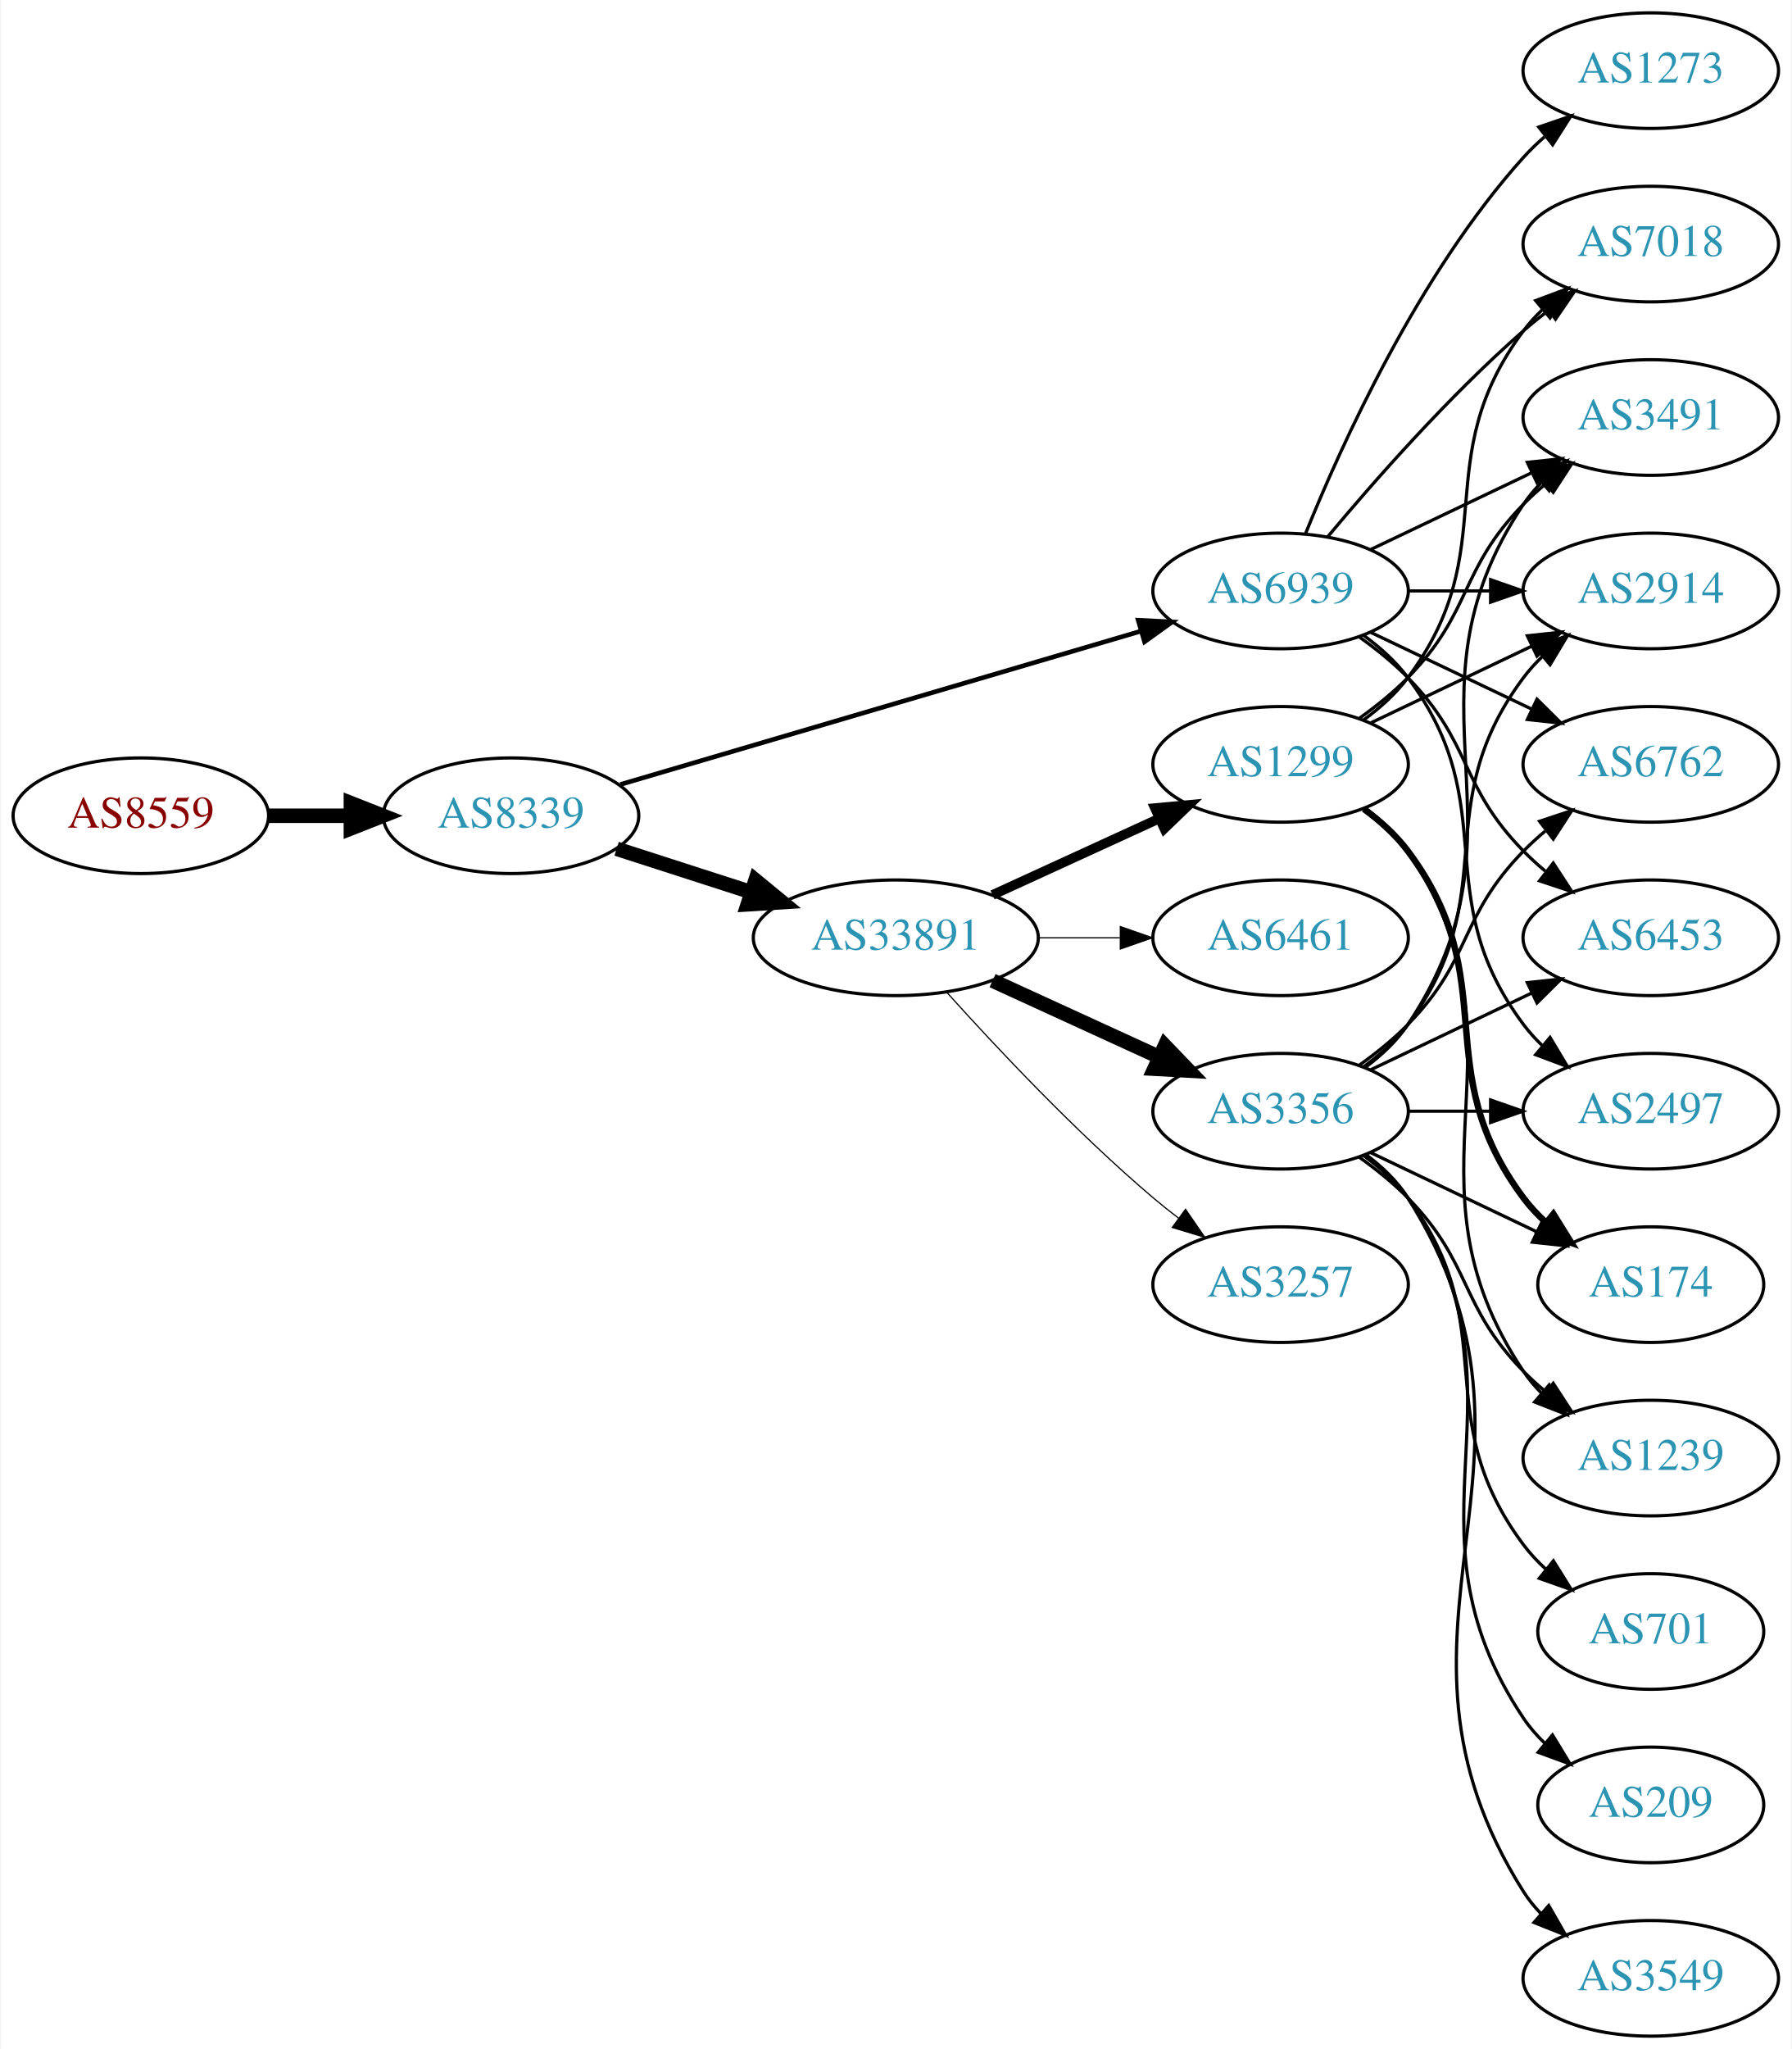
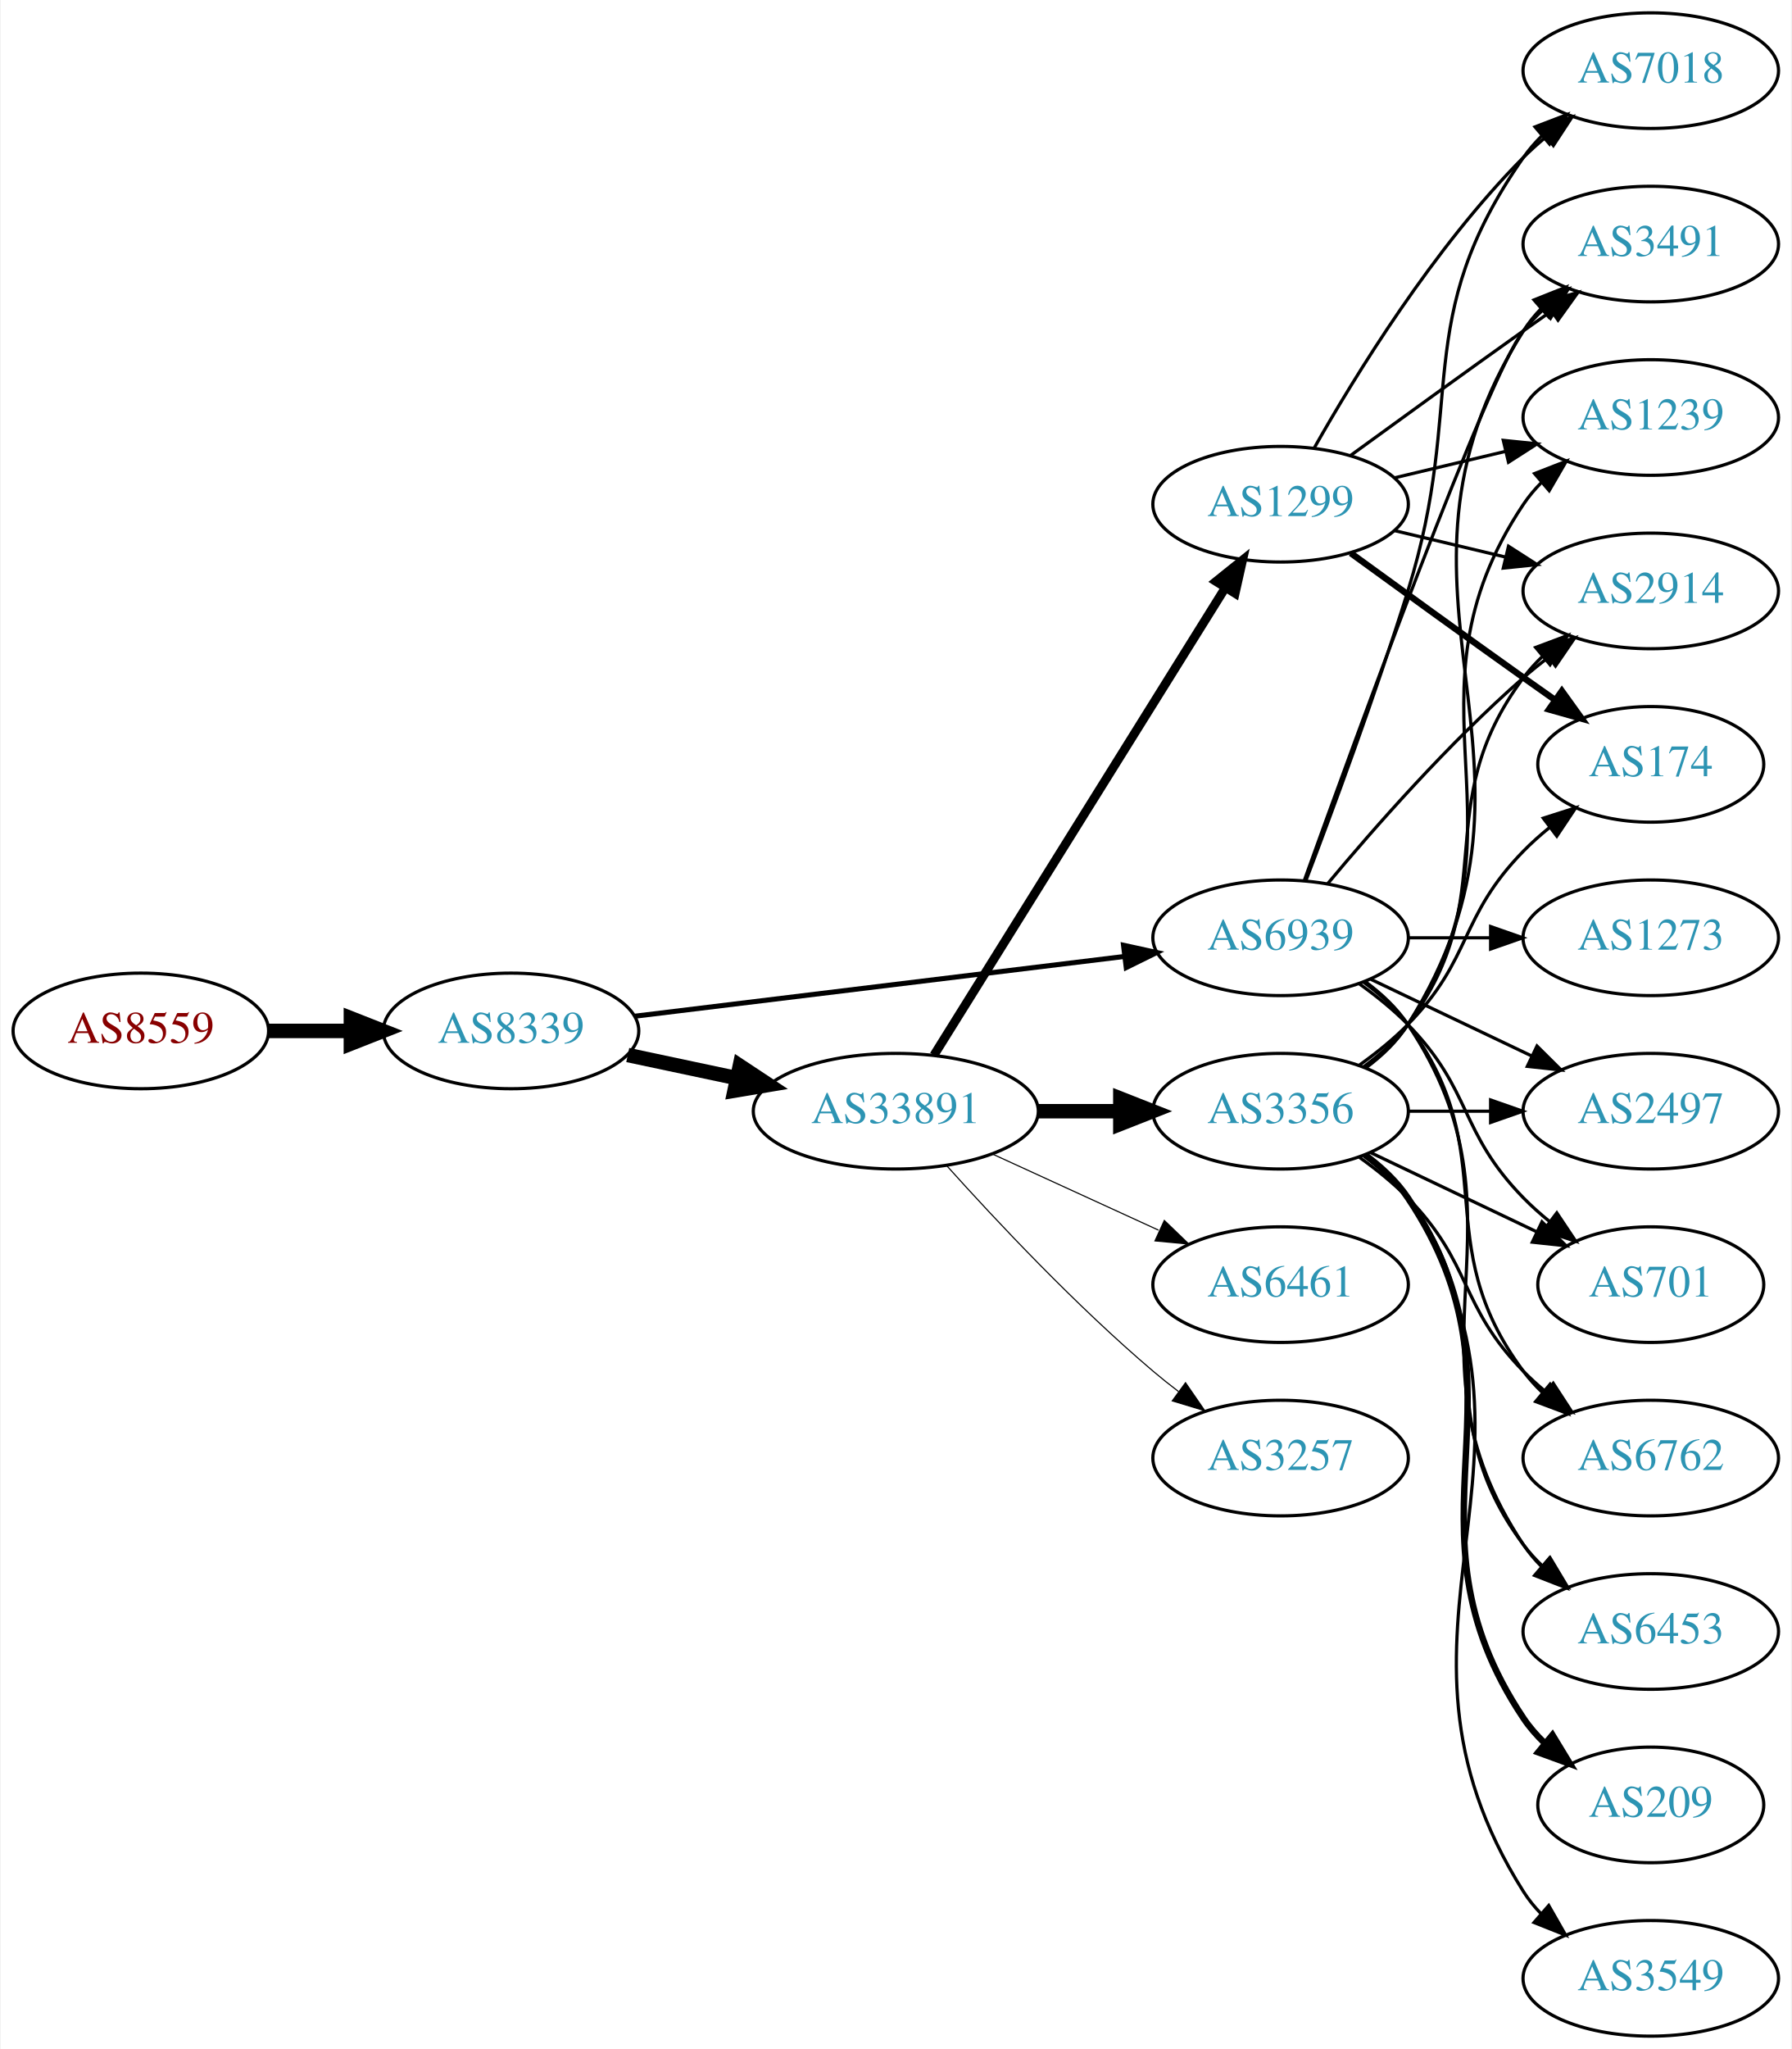
<svg xmlns="http://www.w3.org/2000/svg" xmlns:xlink="http://www.w3.org/1999/xlink" width="558pt" height="638pt" viewBox="0.00 0.00 557.56 638.00">
  <g id="graph0" class="graph" transform="scale(1 1) rotate(0) translate(4 634)">
    <polygon fill="white" stroke="none" points="-4,4 -4,-634 553.564,-634 553.564,4 -4,4" />
    <g id="node1" class="node">
      <g id="a_node1">
        <a xlink:href="/asn/8559" xlink:title="AS8559 ~ WELLCOM [AT]">
-           <ellipse fill="#ffffff" stroke="black" cx="39.647" cy="-380" rx="39.794" ry="18" />
-           <text text-anchor="middle" x="39.647" y="-376.3" font-family="Times,serif" font-size="14.00" fill="#880000">AS8559</text>
+           <ellipse fill="#ffffff" stroke="black" cx="39.647" cy="-313" rx="39.794" ry="18" />
+           <text text-anchor="middle" x="39.647" y="-309.3" font-family="Times,serif" font-size="14.00" fill="#880000">AS8559</text>
        </a>
      </g>
    </g>
    <g id="node2" class="node">
      <g id="a_node2">
        <a xlink:href="/asn/8339" xlink:title="AS8339 ~ kabelplus GmbH [AT]">
-           <ellipse fill="#ffffff" stroke="black" cx="154.939" cy="-380" rx="39.794" ry="18" />
-           <text text-anchor="middle" x="154.939" y="-376.3" font-family="Times,serif" font-size="14.00" fill="#2c94b3">AS8339</text>
+           <ellipse fill="#ffffff" stroke="black" cx="154.939" cy="-313" rx="39.794" ry="18" />
+           <text text-anchor="middle" x="154.939" y="-309.3" font-family="Times,serif" font-size="14.00" fill="#2c94b3">AS8339</text>
        </a>
      </g>
    </g>
    <g id="edge1" class="edge">
-       <path fill="none" stroke="black" stroke-width="4.5" d="M79.319,-380C87.522,-380 96.286,-380 104.818,-380" />
-       <polygon fill="black" stroke="black" stroke-width="4.5" points="105.057,-383.938 115.057,-380 105.057,-376.063 105.057,-383.938" />
+       <path fill="none" stroke="black" stroke-width="4.5" d="M79.319,-313C87.522,-313 96.286,-313 104.818,-313" />
+       <polygon fill="black" stroke="black" stroke-width="4.5" points="105.057,-316.938 115.057,-313 105.057,-309.063 105.057,-316.938" />
    </g>
    <g id="node3" class="node">
      <g id="a_node3">
        <a xlink:href="/asn/33891" xlink:title="AS33891 ~ CORE-BACKBONE GMBH GLOBAL NETWORK [DE]">
-           <ellipse fill="#ffffff" stroke="black" cx="274.782" cy="-342" rx="44.393" ry="18" />
-           <text text-anchor="middle" x="274.782" y="-338.3" font-family="Times,serif" font-size="14.00" fill="#2c94b3">AS33891</text>
+           <ellipse fill="#ffffff" stroke="black" cx="274.782" cy="-288" rx="44.393" ry="18" />
+           <text text-anchor="middle" x="274.782" y="-284.3" font-family="Times,serif" font-size="14.00" fill="#2c94b3">AS33891</text>
        </a>
      </g>
    </g>
    <g id="edge2" class="edge">
-       <path fill="none" stroke="black" stroke-width="4.5" d="M187.829,-369.717C200.664,-365.578 215.684,-360.735 229.546,-356.265" />
-       <polygon fill="black" stroke="black" stroke-width="4.5" points="231.078,-359.908 239.386,-353.091 228.661,-352.413 231.078,-359.908" />
+       <path fill="none" stroke="black" stroke-width="4.5" d="M191.296,-305.499C201.993,-303.23 213.93,-300.697 225.328,-298.279" />
+       <polygon fill="black" stroke="black" stroke-width="4.5" points="226.195,-302.121 235.16,-296.194 224.561,-294.417 226.195,-302.121" />
    </g>
    <g id="node4" class="node">
      <g id="a_node4">
        <a xlink:href="/asn/6939" xlink:title="AS6939 ~ Hurricane Electric LLC [US]">
-           <ellipse fill="#ffffff" stroke="black" cx="394.625" cy="-450" rx="39.794" ry="18" />
-           <text text-anchor="middle" x="394.625" y="-446.3" font-family="Times,serif" font-size="14.00" fill="#2c94b3">AS6939</text>
+           <ellipse fill="#ffffff" stroke="black" cx="394.625" cy="-342" rx="39.794" ry="18" />
+           <text text-anchor="middle" x="394.625" y="-338.3" font-family="Times,serif" font-size="14.00" fill="#2c94b3">AS6939</text>
        </a>
      </g>
    </g>
    <g id="edge3" class="edge">
-       <path fill="none" stroke="black" stroke-width="1.432" d="M188.989,-389.733C231.295,-402.193 304.66,-423.799 351.093,-437.474" />
-       <polygon fill="black" stroke="black" stroke-width="1.432" points="350.275,-440.882 360.856,-440.349 352.252,-434.167 350.275,-440.882" />
+       <path fill="none" stroke="black" stroke-width="1.565" d="M193.339,-317.563C234.576,-322.595 301.021,-330.701 345.962,-336.185" />
+       <polygon fill="black" stroke="black" stroke-width="1.565" points="345.7,-339.679 356.051,-337.416 346.548,-332.73 345.7,-339.679" />
    </g>
    <g id="node5" class="node">
      <g id="a_node5">
        <a xlink:href="/asn/3356" xlink:title="AS3356 ~ Level 3 Parent, LLC [US]">
          <ellipse fill="#ffffff" stroke="black" cx="394.625" cy="-288" rx="39.794" ry="18" />
          <text text-anchor="middle" x="394.625" y="-284.3" font-family="Times,serif" font-size="14.00" fill="#2c94b3">AS3356</text>
        </a>
      </g>
    </g>
    <g id="edge4" class="edge">
-       <path fill="none" stroke="black" stroke-width="4.5" d="M304.912,-328.652C320.523,-321.498 339.92,-312.609 356.593,-304.97" />
-       <polygon fill="black" stroke="black" stroke-width="4.5" points="358.594,-308.384 366.045,-300.638 355.313,-301.225 358.594,-308.384" />
+       <path fill="none" stroke="black" stroke-width="4.5" d="M318.993,-288C327.306,-288 336.068,-288 344.551,-288" />
+       <polygon fill="black" stroke="black" stroke-width="4.5" points="344.709,-291.938 354.709,-288 344.709,-284.063 344.709,-291.938" />
    </g>
    <g id="node6" class="node">
      <g id="a_node6">
-         <a xlink:href="/asn/6461" xlink:title="AS6461 ~ ZAYO-6461 [US]">
-           <ellipse fill="#ffffff" stroke="black" cx="394.625" cy="-342" rx="39.794" ry="18" />
-           <text text-anchor="middle" x="394.625" y="-338.3" font-family="Times,serif" font-size="14.00" fill="#2c94b3">AS6461</text>
+         <a xlink:href="/asn/1299" xlink:title="AS1299 ~ Telia Carrier [EU]">
+           <ellipse fill="#ffffff" stroke="black" cx="394.625" cy="-477" rx="39.794" ry="18" />
+           <text text-anchor="middle" x="394.625" y="-473.3" font-family="Times,serif" font-size="14.00" fill="#2c94b3">AS1299</text>
        </a>
      </g>
    </g>
    <g id="edge5" class="edge">
-       <path fill="none" stroke="black" stroke-width="0.375" d="M318.993,-342C327.306,-342 336.068,-342 344.551,-342" />
-       <polygon fill="black" stroke="black" stroke-width="0.375" points="344.709,-345.5 354.709,-342 344.709,-338.5 344.709,-345.5" />
+       <path fill="none" stroke="black" stroke-width="2.769" d="M286.657,-305.442C307.44,-338.775 352.901,-411.686 377.33,-450.866" />
+       <polygon fill="black" stroke="black" stroke-width="2.769" points="374.515,-452.966 382.776,-459.6 380.455,-449.263 374.515,-452.966" />
    </g>
    <g id="node7" class="node">
      <g id="a_node7">
-         <a xlink:href="/asn/1299" xlink:title="AS1299 ~ Telia Carrier [EU]">
-           <ellipse fill="#ffffff" stroke="black" cx="394.625" cy="-396" rx="39.794" ry="18" />
-           <text text-anchor="middle" x="394.625" y="-392.3" font-family="Times,serif" font-size="14.00" fill="#2c94b3">AS1299</text>
+         <a xlink:href="/asn/6461" xlink:title="AS6461 ~ ZAYO-6461 [US]">
+           <ellipse fill="#ffffff" stroke="black" cx="394.625" cy="-234" rx="39.794" ry="18" />
+           <text text-anchor="middle" x="394.625" y="-230.3" font-family="Times,serif" font-size="14.00" fill="#2c94b3">AS6461</text>
        </a>
      </g>
    </g>
    <g id="edge6" class="edge">
-       <path fill="none" stroke="black" stroke-width="3" d="M304.912,-355.348C320.523,-362.502 339.92,-371.391 356.593,-379.03" />
-       <polygon fill="black" stroke="black" stroke-width="3" points="355.496,-382.378 366.045,-383.362 358.412,-376.014 355.496,-382.378" />
+       <path fill="none" stroke="black" stroke-width="0.346" d="M304.912,-274.652C320.523,-267.498 339.92,-258.609 356.593,-250.97" />
+       <polygon fill="black" stroke="black" stroke-width="0.346" points="358.412,-253.986 366.045,-246.638 355.496,-247.622 358.412,-253.986" />
    </g>
    <g id="node8" class="node">
      <g id="a_node8">
        <a xlink:href="/asn/3257" xlink:title="AS3257 ~ GTT [DE]">
-           <ellipse fill="#ffffff" stroke="black" cx="394.625" cy="-234" rx="39.794" ry="18" />
-           <text text-anchor="middle" x="394.625" y="-230.3" font-family="Times,serif" font-size="14.00" fill="#2c94b3">AS3257</text>
+           <ellipse fill="#ffffff" stroke="black" cx="394.625" cy="-180" rx="39.794" ry="18" />
+           <text text-anchor="middle" x="394.625" y="-176.3" font-family="Times,serif" font-size="14.00" fill="#2c94b3">AS3257</text>
        </a>
      </g>
    </g>
    <g id="edge7" class="edge">
-       <path fill="none" stroke="black" stroke-width="0.375" d="M290.714,-324.956C306.041,-307.903 330.976,-281.35 354.978,-261 357.475,-258.883 360.136,-256.768 362.847,-254.707" />
-       <polygon fill="black" stroke="black" stroke-width="0.375" points="365.013,-257.459 371.023,-248.734 360.884,-251.806 365.013,-257.459" />
+       <path fill="none" stroke="black" stroke-width="0.346" d="M290.714,-270.956C306.041,-253.903 330.976,-227.35 354.978,-207 357.475,-204.883 360.136,-202.768 362.847,-200.707" />
+       <polygon fill="black" stroke="black" stroke-width="0.346" points="365.013,-203.459 371.023,-194.734 360.884,-197.806 365.013,-203.459" />
    </g>
    <g id="node9" class="node">
      <g id="a_node9">
-         <a xlink:href="/asn/3491" xlink:title="AS3491 ~ PCCW Global, Inc. [US]">
-           <ellipse fill="#ffffff" stroke="black" cx="509.918" cy="-504" rx="39.794" ry="18" />
-           <text text-anchor="middle" x="509.918" y="-500.3" font-family="Times,serif" font-size="14.00" fill="#2c94b3">AS3491</text>
-         </a>
-       </g>
-     </g>
-     <g id="edge25" class="edge">
-       <path fill="none" stroke="black" d="M422.761,-462.934C437.755,-470.081 456.576,-479.052 472.799,-486.785" />
-       <polygon fill="black" stroke="black" points="471.469,-490.028 482.002,-491.171 474.481,-483.709 471.469,-490.028" />
-     </g>
-     <g id="node10" class="node">
-       <g id="a_node10">
        <a xlink:href="/asn/2497" xlink:title="AS2497 ~ Internet Initiative Japan Inc. [JP]">
          <ellipse fill="#ffffff" stroke="black" cx="509.918" cy="-288" rx="39.794" ry="18" />
          <text text-anchor="middle" x="509.918" y="-284.3" font-family="Times,serif" font-size="14.00" fill="#2c94b3">AS2497</text>
        </a>
      </g>
    </g>
-     <g id="edge23" class="edge">
-       <path fill="none" stroke="black" d="M420.555,-436.118C425.631,-432.389 430.549,-427.984 434.271,-423 464.542,-382.458 440,-355.542 470.271,-315 472.016,-312.664 474.023,-310.455 476.186,-308.383" />
-       <polygon fill="black" stroke="black" points="478.546,-310.973 483.987,-301.882 474.064,-305.595 478.546,-310.973" />
-     </g>
-     <g id="node11" class="node">
-       <g id="a_node11">
+     <g id="edge27" class="edge">
+       <path fill="none" stroke="black" d="M422.761,-329.066C437.755,-321.919 456.576,-312.948 472.799,-305.215" />
+       <polygon fill="black" stroke="black" points="474.481,-308.291 482.002,-300.829 471.469,-301.972 474.481,-308.291" />
+     </g>
+     <g id="node12" class="node">
+       <g id="a_node12">
+         <a xlink:href="/asn/701" xlink:title="AS701 ~ UUNET [US]">
+           <ellipse fill="#ffffff" stroke="black" cx="509.918" cy="-234" rx="35.194" ry="18" />
+           <text text-anchor="middle" x="509.918" y="-230.3" font-family="Times,serif" font-size="14.00" fill="#2c94b3">AS701</text>
+         </a>
+       </g>
+     </g>
+     <g id="edge24" class="edge">
+       <path fill="none" stroke="black" d="M419.219,-327.611C424.475,-323.852 429.806,-319.563 434.271,-315 454.443,-294.383 450.099,-281.617 470.271,-261 472.75,-258.466 475.497,-256.017 478.349,-253.696" />
+       <polygon fill="black" stroke="black" points="480.652,-256.343 486.535,-247.532 476.441,-250.752 480.652,-256.343" />
+     </g>
+     <g id="node13" class="node">
+       <g id="a_node13">
+         <a xlink:href="/asn/3491" xlink:title="AS3491 ~ PCCW Global, Inc. [US]">
+           <ellipse fill="#ffffff" stroke="black" cx="509.918" cy="-558" rx="39.794" ry="18" />
+           <text text-anchor="middle" x="509.918" y="-554.3" font-family="Times,serif" font-size="14.00" fill="#2c94b3">AS3491</text>
+         </a>
+       </g>
+     </g>
+     <g id="edge30" class="edge">
+       <path fill="none" stroke="black" d="M401.997,-359.825C417.938,-404.151 459.064,-516.812 470.271,-531 472.078,-533.288 474.131,-535.462 476.326,-537.51" />
+       <polygon fill="black" stroke="black" points="474.237,-540.323 484.186,-543.966 478.68,-534.914 474.237,-540.323" />
+     </g>
+     <g id="node14" class="node">
+       <g id="a_node14">
+         <a xlink:href="/asn/6762" xlink:title="AS6762 ~ TELECOM ITALIA SPARKLE S.p.A. [IT]">
+           <ellipse fill="#ffffff" stroke="black" cx="509.918" cy="-180" rx="39.794" ry="18" />
+           <text text-anchor="middle" x="509.918" y="-176.3" font-family="Times,serif" font-size="14.00" fill="#2c94b3">AS6762</text>
+         </a>
+       </g>
+     </g>
+     <g id="edge26" class="edge">
+       <path fill="none" stroke="black" d="M420.555,-328.118C425.631,-324.389 430.549,-319.984 434.271,-315 464.542,-274.458 440,-247.542 470.271,-207 472.016,-204.664 474.023,-202.455 476.186,-200.383" />
+       <polygon fill="black" stroke="black" points="478.546,-202.973 483.987,-193.882 474.064,-197.595 478.546,-202.973" />
+     </g>
+     <g id="node15" class="node">
+       <g id="a_node15">
        <a xlink:href="/asn/2914" xlink:title="AS2914 ~ NTT America, Inc. [US]">
          <ellipse fill="#ffffff" stroke="black" cx="509.918" cy="-450" rx="39.794" ry="18" />
          <text text-anchor="middle" x="509.918" y="-446.3" font-family="Times,serif" font-size="14.00" fill="#2c94b3">AS2914</text>
        </a>
      </g>
    </g>
-     <g id="edge26" class="edge">
-       <path fill="none" stroke="black" d="M434.297,-450C442.5,-450 451.264,-450 459.796,-450" />
-       <polygon fill="black" stroke="black" points="460.035,-453.5 470.035,-450 460.035,-446.5 460.035,-453.5" />
-     </g>
-     <g id="node12" class="node">
-       <g id="a_node12">
-         <a xlink:href="/asn/6762" xlink:title="AS6762 ~ TELECOM ITALIA SPARKLE S.p.A. [IT]">
-           <ellipse fill="#ffffff" stroke="black" cx="509.918" cy="-396" rx="39.794" ry="18" />
-           <text text-anchor="middle" x="509.918" y="-392.3" font-family="Times,serif" font-size="14.00" fill="#2c94b3">AS6762</text>
-         </a>
-       </g>
-     </g>
-     <g id="edge27" class="edge">
-       <path fill="none" stroke="black" d="M422.761,-437.066C437.755,-429.919 456.576,-420.948 472.799,-413.215" />
-       <polygon fill="black" stroke="black" points="474.481,-416.291 482.002,-408.829 471.469,-409.972 474.481,-416.291" />
-     </g>
-     <g id="node13" class="node">
-       <g id="a_node13">
+     <g id="edge23" class="edge">
+       <path fill="none" stroke="black" d="M409.255,-358.817C423.537,-375.929 447.084,-402.745 470.271,-423 472.737,-425.154 475.375,-427.294 478.073,-429.372" />
+       <polygon fill="black" stroke="black" points="476.098,-432.264 486.227,-435.37 480.246,-426.625 476.098,-432.264" />
+     </g>
+     <g id="node17" class="node">
+       <g id="a_node17">
        <a xlink:href="/asn/6453" xlink:title="AS6453 ~ TATA COMMUNICATIONS (AMERICA) INC [US]">
-           <ellipse fill="#ffffff" stroke="black" cx="509.918" cy="-342" rx="39.794" ry="18" />
-           <text text-anchor="middle" x="509.918" y="-338.3" font-family="Times,serif" font-size="14.00" fill="#2c94b3">AS6453</text>
-         </a>
-       </g>
-     </g>
-     <g id="edge24" class="edge">
-       <path fill="none" stroke="black" d="M419.219,-435.611C424.475,-431.852 429.806,-427.563 434.271,-423 454.443,-402.383 450.099,-389.617 470.271,-369 472.364,-366.861 474.647,-364.782 477.024,-362.79" />
-       <polygon fill="black" stroke="black" points="479.542,-365.268 485.323,-356.389 475.267,-359.725 479.542,-365.268" />
+           <ellipse fill="#ffffff" stroke="black" cx="509.918" cy="-126" rx="39.794" ry="18" />
+           <text text-anchor="middle" x="509.918" y="-122.3" font-family="Times,serif" font-size="14.00" fill="#2c94b3">AS6453</text>
+         </a>
+       </g>
+     </g>
+     <g id="edge29" class="edge">
+       <path fill="none" stroke="black" d="M420.944,-328.393C425.999,-324.649 430.811,-320.169 434.271,-315 475.296,-253.706 429.247,-214.294 470.271,-153 471.893,-150.577 473.812,-148.305 475.914,-146.19" />
+       <polygon fill="black" stroke="black" points="478.281,-148.771 483.599,-139.607 473.727,-143.454 478.281,-148.771" />
    </g>
    <g id="node19" class="node">
      <g id="a_node19">
        <a xlink:href="/asn/7018" xlink:title="AS7018 ~ AT&amp;T Services, Inc. [US]">
-           <ellipse fill="#ffffff" stroke="black" cx="509.918" cy="-558" rx="39.794" ry="18" />
-           <text text-anchor="middle" x="509.918" y="-554.3" font-family="Times,serif" font-size="14.00" fill="#2c94b3">AS7018</text>
-         </a>
-       </g>
-     </g>
-     <g id="edge29" class="edge">
-       <path fill="none" stroke="black" d="M409.255,-466.817C423.537,-483.929 447.084,-510.745 470.271,-531 472.737,-533.154 475.375,-535.294 478.073,-537.372" />
-       <polygon fill="black" stroke="black" points="476.098,-540.264 486.227,-543.37 480.246,-534.625 476.098,-540.264" />
+           <ellipse fill="#ffffff" stroke="black" cx="509.918" cy="-612" rx="39.794" ry="18" />
+           <text text-anchor="middle" x="509.918" y="-608.3" font-family="Times,serif" font-size="14.00" fill="#2c94b3">AS7018</text>
+         </a>
+       </g>
+     </g>
+     <g id="edge25" class="edge">
+       <path fill="none" stroke="black" d="M402.511,-359.809C410.622,-381.094 424.257,-417.869 434.271,-450 452.748,-509.284 434.658,-534.131 470.271,-585 471.943,-587.389 473.899,-589.635 476.026,-591.733" />
+       <polygon fill="black" stroke="black" points="473.866,-594.49 483.758,-598.284 478.39,-589.149 473.866,-594.49" />
    </g>
    <g id="node20" class="node">
      <g id="a_node20">
        <a xlink:href="/asn/1273" xlink:title="AS1273 ~ Vodafone Group PLC [EU]">
-           <ellipse fill="#ffffff" stroke="black" cx="509.918" cy="-612" rx="39.794" ry="18" />
-           <text text-anchor="middle" x="509.918" y="-608.3" font-family="Times,serif" font-size="14.00" fill="#2c94b3">AS1273</text>
+           <ellipse fill="#ffffff" stroke="black" cx="509.918" cy="-342" rx="39.794" ry="18" />
+           <text text-anchor="middle" x="509.918" y="-338.3" font-family="Times,serif" font-size="14.00" fill="#2c94b3">AS1273</text>
        </a>
      </g>
    </g>
    <g id="edge28" class="edge">
-       <path fill="none" stroke="black" d="M402.372,-467.787C413.423,-495.243 437.476,-548.578 470.271,-585 472.273,-587.224 474.492,-589.363 476.825,-591.397" />
-       <polygon fill="black" stroke="black" points="475.023,-594.433 485.044,-597.873 479.355,-588.935 475.023,-594.433" />
+       <path fill="none" stroke="black" d="M434.297,-342C442.5,-342 451.264,-342 459.796,-342" />
+       <polygon fill="black" stroke="black" points="460.035,-345.5 470.035,-342 460.035,-338.5 460.035,-345.5" />
    </g>
    <g id="edge8" class="edge">
+       <path fill="none" stroke="black" d="M434.297,-288C442.5,-288 451.264,-288 459.796,-288" />
+       <polygon fill="black" stroke="black" points="460.035,-291.5 470.035,-288 460.035,-284.5 460.035,-291.5" />
+     </g>
+     <g id="node10" class="node">
+       <g id="a_node10">
+         <a xlink:href="/asn/209" xlink:title="AS209 ~ CenturyLink Communications, LLC [US]">
+           <ellipse fill="#ffffff" stroke="black" cx="509.918" cy="-72" rx="35.194" ry="18" />
+           <text text-anchor="middle" x="509.918" y="-68.3" font-family="Times,serif" font-size="14.00" fill="#2c94b3">AS209</text>
+         </a>
+       </g>
+     </g>
+     <g id="edge9" class="edge">
+       <path fill="none" stroke="black" stroke-width="2" d="M420.944,-274.393C425.999,-270.649 430.811,-266.169 434.271,-261 475.296,-199.706 429.247,-160.294 470.271,-99 472.138,-96.211 474.397,-93.623 476.877,-91.243" />
+       <polygon fill="black" stroke="black" stroke-width="2" points="479.295,-93.786 484.8,-84.734 474.851,-88.378 479.295,-93.786" />
+     </g>
+     <g id="node11" class="node">
+       <g id="a_node11">
+         <a xlink:href="/asn/1239" xlink:title="AS1239 ~ Sprint [US]">
+           <ellipse fill="#ffffff" stroke="black" cx="509.918" cy="-504" rx="39.794" ry="18" />
+           <text text-anchor="middle" x="509.918" y="-500.3" font-family="Times,serif" font-size="14.00" fill="#2c94b3">AS1239</text>
+         </a>
+       </g>
+     </g>
+     <g id="edge10" class="edge">
      <path fill="none" stroke="black" d="M420.944,-301.607C425.999,-305.351 430.811,-309.831 434.271,-315 475.296,-376.294 429.247,-415.706 470.271,-477 471.893,-479.423 473.812,-481.695 475.914,-483.81" />
      <polygon fill="black" stroke="black" points="473.727,-486.546 483.599,-490.393 478.281,-481.229 473.727,-486.546" />
    </g>
-     <g id="edge9" class="edge">
-       <path fill="none" stroke="black" d="M434.297,-288C442.5,-288 451.264,-288 459.796,-288" />
-       <polygon fill="black" stroke="black" points="460.035,-291.5 470.035,-288 460.035,-284.5 460.035,-291.5" />
-     </g>
-     <g id="edge10" class="edge">
+     <g id="edge11" class="edge">
+       <path fill="none" stroke="black" d="M422.761,-275.066C438.193,-267.71 457.678,-258.423 474.213,-250.541" />
+       <polygon fill="black" stroke="black" points="476.034,-253.551 483.555,-246.089 473.022,-247.232 476.034,-253.551" />
+     </g>
+     <g id="edge12" class="edge">
+       <path fill="none" stroke="black" d="M421.151,-301.472C426.196,-305.223 430.951,-309.74 434.271,-315 486.221,-397.3 418.321,-448.7 470.271,-531 471.827,-533.466 473.699,-535.768 475.768,-537.905" />
+       <polygon fill="black" stroke="black" points="473.547,-540.611 483.392,-544.528 478.138,-535.327 473.547,-540.611" />
+     </g>
+     <g id="edge13" class="edge">
+       <path fill="none" stroke="black" d="M419.219,-273.611C424.475,-269.852 429.806,-265.563 434.271,-261 454.443,-240.383 450.099,-227.617 470.271,-207 472.364,-204.861 474.647,-202.782 477.024,-200.79" />
+       <polygon fill="black" stroke="black" points="479.542,-203.268 485.323,-194.389 475.267,-197.725 479.542,-203.268" />
+     </g>
+     <g id="edge14" class="edge">
      <path fill="none" stroke="black" d="M420.555,-301.882C425.631,-305.611 430.549,-310.016 434.271,-315 464.542,-355.542 440,-382.458 470.271,-423 472.016,-425.336 474.023,-427.545 476.186,-429.617" />
      <polygon fill="black" stroke="black" points="474.064,-432.405 483.987,-436.118 478.546,-427.027 474.064,-432.405" />
    </g>
-     <g id="edge11" class="edge">
-       <path fill="none" stroke="black" d="M419.219,-302.389C424.475,-306.148 429.806,-310.437 434.271,-315 454.443,-335.617 450.099,-348.383 470.271,-369 472.364,-371.139 474.647,-373.218 477.024,-375.21" />
-       <polygon fill="black" stroke="black" points="475.267,-378.275 485.323,-381.611 479.542,-372.732 475.267,-378.275" />
-     </g>
-     <g id="edge12" class="edge">
-       <path fill="none" stroke="black" d="M422.761,-300.934C437.755,-308.081 456.576,-317.052 472.799,-324.785" />
-       <polygon fill="black" stroke="black" points="471.469,-328.028 482.002,-329.171 474.481,-321.709 471.469,-328.028" />
-     </g>
-     <g id="node14" class="node">
-       <g id="a_node14">
+     <g id="node16" class="node">
+       <g id="a_node16">
        <a xlink:href="/asn/3549" xlink:title="AS3549 ~ Level 3 Parent, LLC [US]">
          <ellipse fill="#ffffff" stroke="black" cx="509.918" cy="-18" rx="39.794" ry="18" />
          <text text-anchor="middle" x="509.918" y="-14.3" font-family="Times,serif" font-size="14.00" fill="#2c94b3">AS3549</text>
        </a>
      </g>
    </g>
-     <g id="edge13" class="edge">
+     <g id="edge15" class="edge">
      <path fill="none" stroke="black" d="M421.151,-274.528C426.196,-270.777 430.951,-266.26 434.271,-261 486.221,-178.7 418.321,-127.3 470.271,-45 471.827,-42.534 473.699,-40.232 475.768,-38.095" />
      <polygon fill="black" stroke="black" points="478.138,-40.673 483.392,-31.473 473.547,-35.389 478.138,-40.673" />
    </g>
-     <g id="node15" class="node">
-       <g id="a_node15">
-         <a xlink:href="/asn/701" xlink:title="AS701 ~ UUNET [US]">
-           <ellipse fill="#ffffff" stroke="black" cx="509.918" cy="-126" rx="35.194" ry="18" />
-           <text text-anchor="middle" x="509.918" y="-122.3" font-family="Times,serif" font-size="14.00" fill="#2c94b3">AS701</text>
-         </a>
-       </g>
-     </g>
-     <g id="edge14" class="edge">
-       <path fill="none" stroke="black" d="M420.555,-274.118C425.631,-270.389 430.549,-265.984 434.271,-261 464.542,-220.458 440,-193.542 470.271,-153 472.279,-150.311 474.635,-147.791 477.176,-145.454" />
-       <polygon fill="black" stroke="black" points="479.59,-148.004 485.191,-139.011 475.205,-142.548 479.59,-148.004" />
-     </g>
-     <g id="node16" class="node">
-       <g id="a_node16">
-         <a xlink:href="/asn/209" xlink:title="AS209 ~ CenturyLink Communications, LLC [US]">
-           <ellipse fill="#ffffff" stroke="black" cx="509.918" cy="-72" rx="35.194" ry="18" />
-           <text text-anchor="middle" x="509.918" y="-68.3" font-family="Times,serif" font-size="14.00" fill="#2c94b3">AS209</text>
-         </a>
-       </g>
-     </g>
-     <g id="edge15" class="edge">
-       <path fill="none" stroke="black" d="M420.944,-274.393C425.999,-270.649 430.811,-266.169 434.271,-261 475.296,-199.706 429.247,-160.294 470.271,-99 472.138,-96.211 474.397,-93.623 476.877,-91.243" />
-       <polygon fill="black" stroke="black" points="479.295,-93.786 484.8,-84.734 474.851,-88.378 479.295,-93.786" />
-     </g>
-     <g id="node17" class="node">
-       <g id="a_node17">
-         <a xlink:href="/asn/1239" xlink:title="AS1239 ~ Sprint [US]">
-           <ellipse fill="#ffffff" stroke="black" cx="509.918" cy="-180" rx="39.794" ry="18" />
-           <text text-anchor="middle" x="509.918" y="-176.3" font-family="Times,serif" font-size="14.00" fill="#2c94b3">AS1239</text>
-         </a>
-       </g>
-     </g>
    <g id="edge16" class="edge">
-       <path fill="none" stroke="black" d="M419.219,-273.611C424.475,-269.852 429.806,-265.563 434.271,-261 454.443,-240.383 450.099,-227.617 470.271,-207 472.364,-204.861 474.647,-202.782 477.024,-200.79" />
-       <polygon fill="black" stroke="black" points="479.542,-203.268 485.323,-194.389 475.267,-197.725 479.542,-203.268" />
+       <path fill="none" stroke="black" d="M420.555,-274.118C425.631,-270.389 430.549,-265.984 434.271,-261 464.542,-220.458 440,-193.542 470.271,-153 472.016,-150.664 474.023,-148.455 476.186,-146.383" />
+       <polygon fill="black" stroke="black" points="478.546,-148.973 483.987,-139.882 474.064,-143.595 478.546,-148.973" />
    </g>
    <g id="node18" class="node">
      <g id="a_node18">
        <a xlink:href="/asn/174" xlink:title="AS174 ~ Cogent Communications [US]">
-           <ellipse fill="#ffffff" stroke="black" cx="509.918" cy="-234" rx="35.194" ry="18" />
-           <text text-anchor="middle" x="509.918" y="-230.3" font-family="Times,serif" font-size="14.00" fill="#2c94b3">AS174</text>
+           <ellipse fill="#ffffff" stroke="black" cx="509.918" cy="-396" rx="35.194" ry="18" />
+           <text text-anchor="middle" x="509.918" y="-392.3" font-family="Times,serif" font-size="14.00" fill="#2c94b3">AS174</text>
        </a>
      </g>
    </g>
    <g id="edge17" class="edge">
-       <path fill="none" stroke="black" d="M422.761,-275.066C438.193,-267.71 457.678,-258.423 474.213,-250.541" />
-       <polygon fill="black" stroke="black" points="476.034,-253.551 483.555,-246.089 473.022,-247.232 476.034,-253.551" />
+       <path fill="none" stroke="black" d="M419.219,-302.389C424.475,-306.148 429.806,-310.437 434.271,-315 454.443,-335.617 450.099,-348.383 470.271,-369 472.75,-371.534 475.497,-373.983 478.349,-376.304" />
+       <polygon fill="black" stroke="black" points="476.441,-379.248 486.535,-382.468 480.652,-373.657 476.441,-379.248" />
+     </g>
+     <g id="edge18" class="edge">
+       <path fill="none" stroke="black" d="M430.232,-485.248C441.103,-487.838 453.257,-490.735 464.7,-493.462" />
+       <polygon fill="black" stroke="black" points="463.983,-496.889 474.522,-495.803 465.606,-490.08 463.983,-496.889" />
+     </g>
+     <g id="edge19" class="edge">
+       <path fill="none" stroke="black" d="M416.473,-492.222C431.407,-503.091 452.02,-518.025 470.271,-531 473.091,-533.005 476.034,-535.085 478.983,-537.159" />
+       <polygon fill="black" stroke="black" points="477.01,-540.05 487.207,-542.926 481.029,-534.319 477.01,-540.05" />
+     </g>
+     <g id="edge22" class="edge">
+       <path fill="none" stroke="black" d="M430.232,-468.752C441.103,-466.162 453.257,-463.265 464.7,-460.538" />
+       <polygon fill="black" stroke="black" points="465.606,-463.92 474.522,-458.197 463.983,-457.111 465.606,-463.92" />
    </g>
    <g id="edge21" class="edge">
-       <path fill="none" stroke="black" d="M419.219,-410.389C424.475,-414.148 429.806,-418.437 434.271,-423 454.443,-443.617 450.099,-456.383 470.271,-477 472.364,-479.139 474.647,-481.218 477.024,-483.21" />
-       <polygon fill="black" stroke="black" points="475.267,-486.275 485.323,-489.611 479.542,-480.732 475.267,-486.275" />
-     </g>
-     <g id="edge19" class="edge">
-       <path fill="none" stroke="black" d="M422.761,-408.934C437.755,-416.081 456.576,-425.052 472.799,-432.785" />
-       <polygon fill="black" stroke="black" points="471.469,-436.028 482.002,-437.171 474.481,-429.709 471.469,-436.028" />
-     </g>
-     <g id="edge18" class="edge">
-       <path fill="none" stroke="black" d="M420.944,-382.393C425.999,-378.649 430.811,-374.169 434.271,-369 475.296,-307.706 429.247,-268.294 470.271,-207 471.893,-204.577 473.812,-202.305 475.914,-200.19" />
-       <polygon fill="black" stroke="black" points="478.281,-202.771 483.599,-193.607 473.727,-197.454 478.281,-202.771" />
+       <path fill="none" stroke="black" stroke-width="2" d="M416.473,-461.778C431.407,-450.909 452.02,-435.975 470.271,-423 473.481,-420.718 476.85,-418.339 480.205,-415.982" />
+       <polygon fill="black" stroke="black" stroke-width="2" points="482.233,-418.834 488.416,-410.23 478.217,-413.101 482.233,-418.834" />
    </g>
    <g id="edge20" class="edge">
-       <path fill="none" stroke="black" stroke-width="2" d="M420.555,-382.118C425.631,-378.389 430.549,-373.984 434.271,-369 464.542,-328.458 440,-301.542 470.271,-261 472.279,-258.311 474.635,-255.791 477.176,-253.454" />
-       <polygon fill="black" stroke="black" stroke-width="2" points="479.59,-256.004 485.191,-247.011 475.205,-250.548 479.59,-256.004" />
-     </g>
-     <g id="edge22" class="edge">
-       <path fill="none" stroke="black" d="M420.555,-409.882C425.631,-413.611 430.549,-418.016 434.271,-423 464.542,-463.542 440,-490.458 470.271,-531 472.016,-533.336 474.023,-535.545 476.186,-537.617" />
-       <polygon fill="black" stroke="black" points="474.064,-540.405 483.987,-544.118 478.546,-535.027 474.064,-540.405" />
+       <path fill="none" stroke="black" d="M405.084,-494.49C417.866,-517.096 442.298,-556.886 470.271,-585 472.382,-587.121 474.678,-589.188 477.063,-591.171" />
+       <polygon fill="black" stroke="black" points="475.316,-594.242 485.379,-597.556 479.579,-588.69 475.316,-594.242" />
    </g>
  </g>
</svg>
